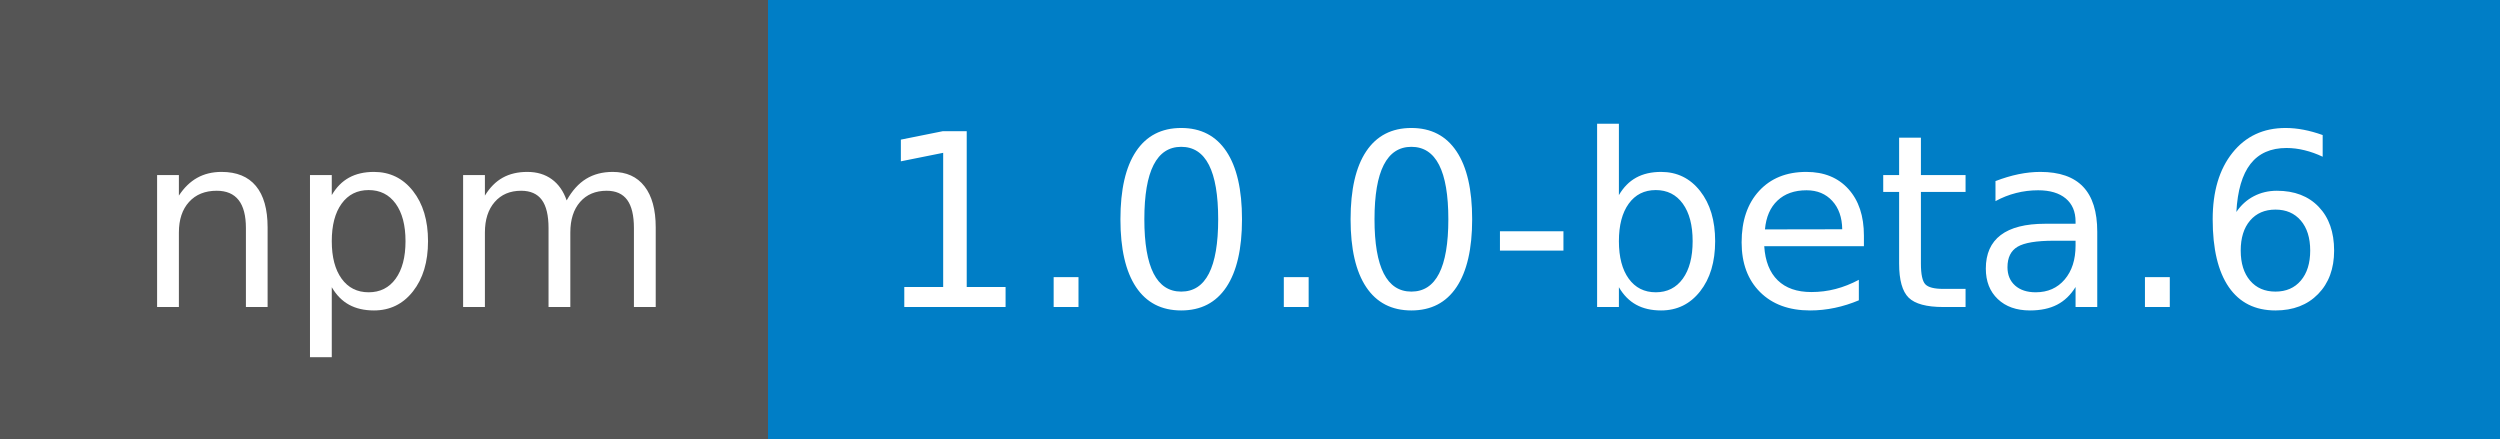
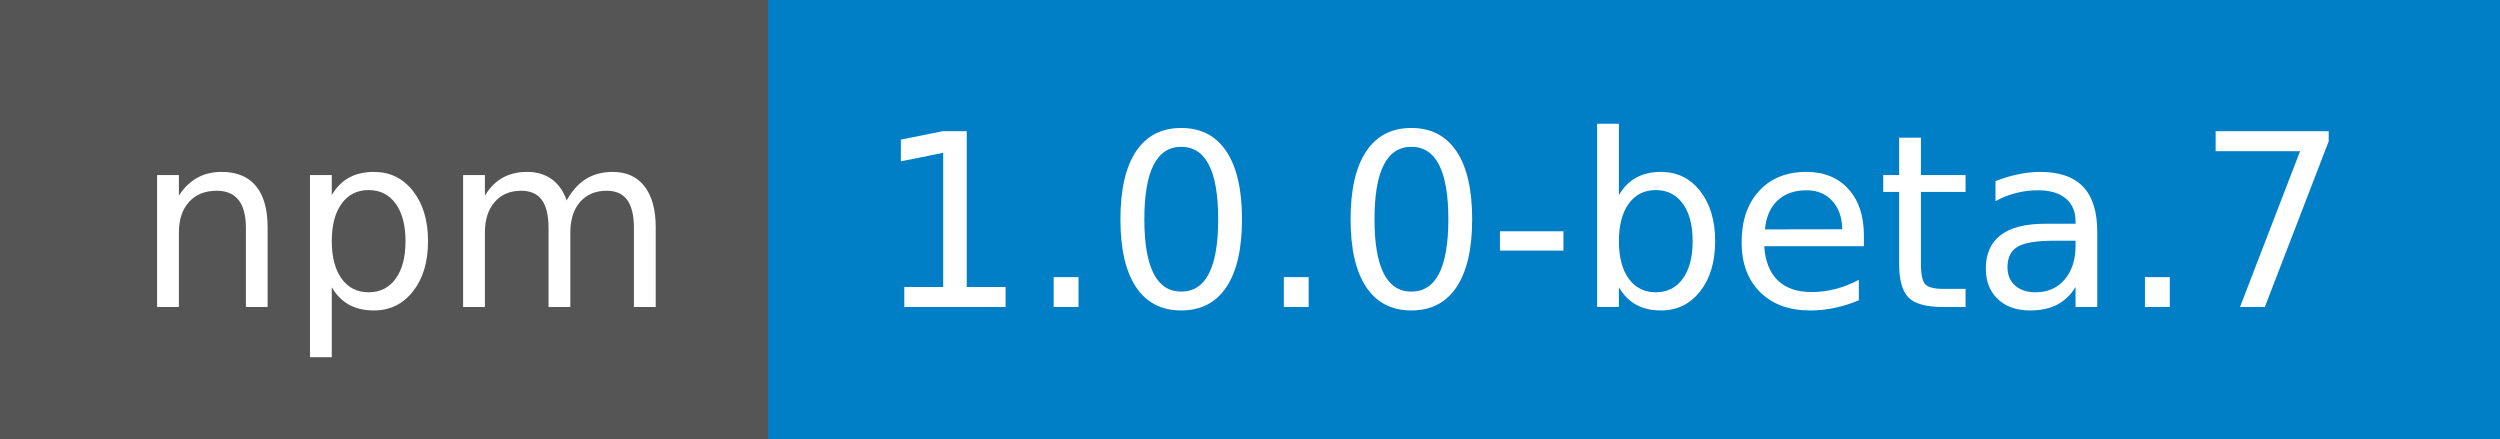
<svg xmlns="http://www.w3.org/2000/svg" width="114" height="20">
  <g shape-rendering="crispEdges">
    <path fill="#555" d="M0 0h35v20H0z" />
    <path fill="#007ec6" d="M35 0h79v20H35z" />
  </g>
  <g fill="#fff" text-anchor="middle" font-family="DejaVu Sans,Verdana,Geneva,sans-serif" font-size="110">
    <text x="185" y="140" transform="scale(.1)" textLength="250">npm</text>
-     <text x="735" y="140" transform="scale(.1)" textLength="690">1.0.0-beta.6</text>
+     <text x="735" y="140" transform="scale(.1)" textLength="690">1.0.0-beta.7</text>
  </g>
</svg>
